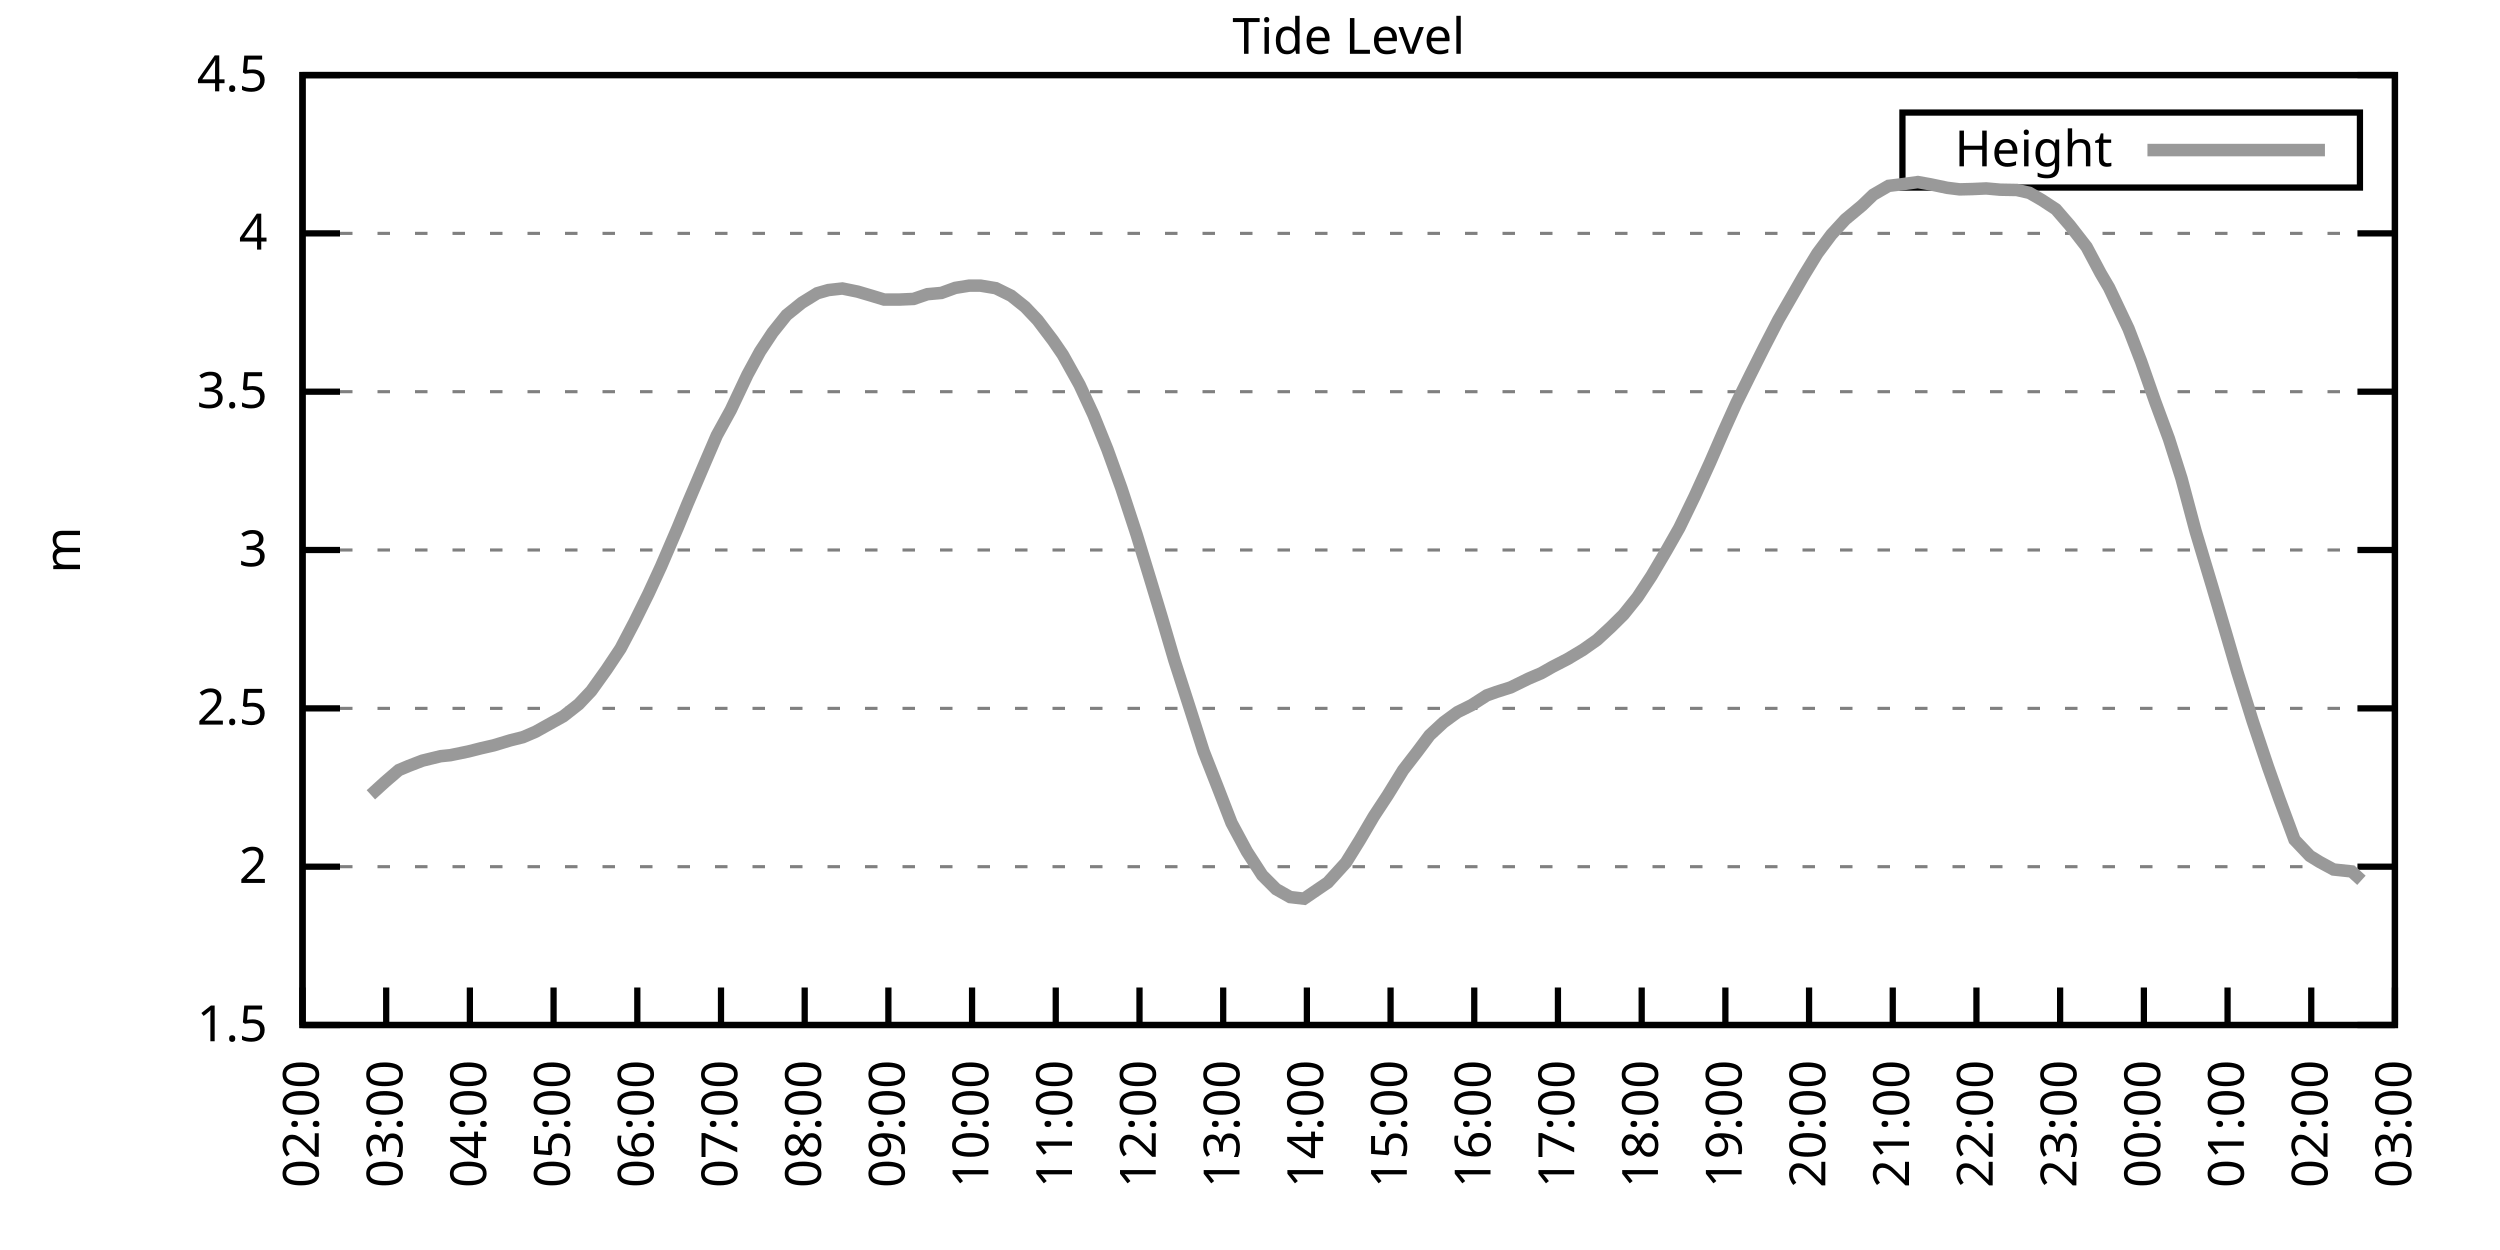
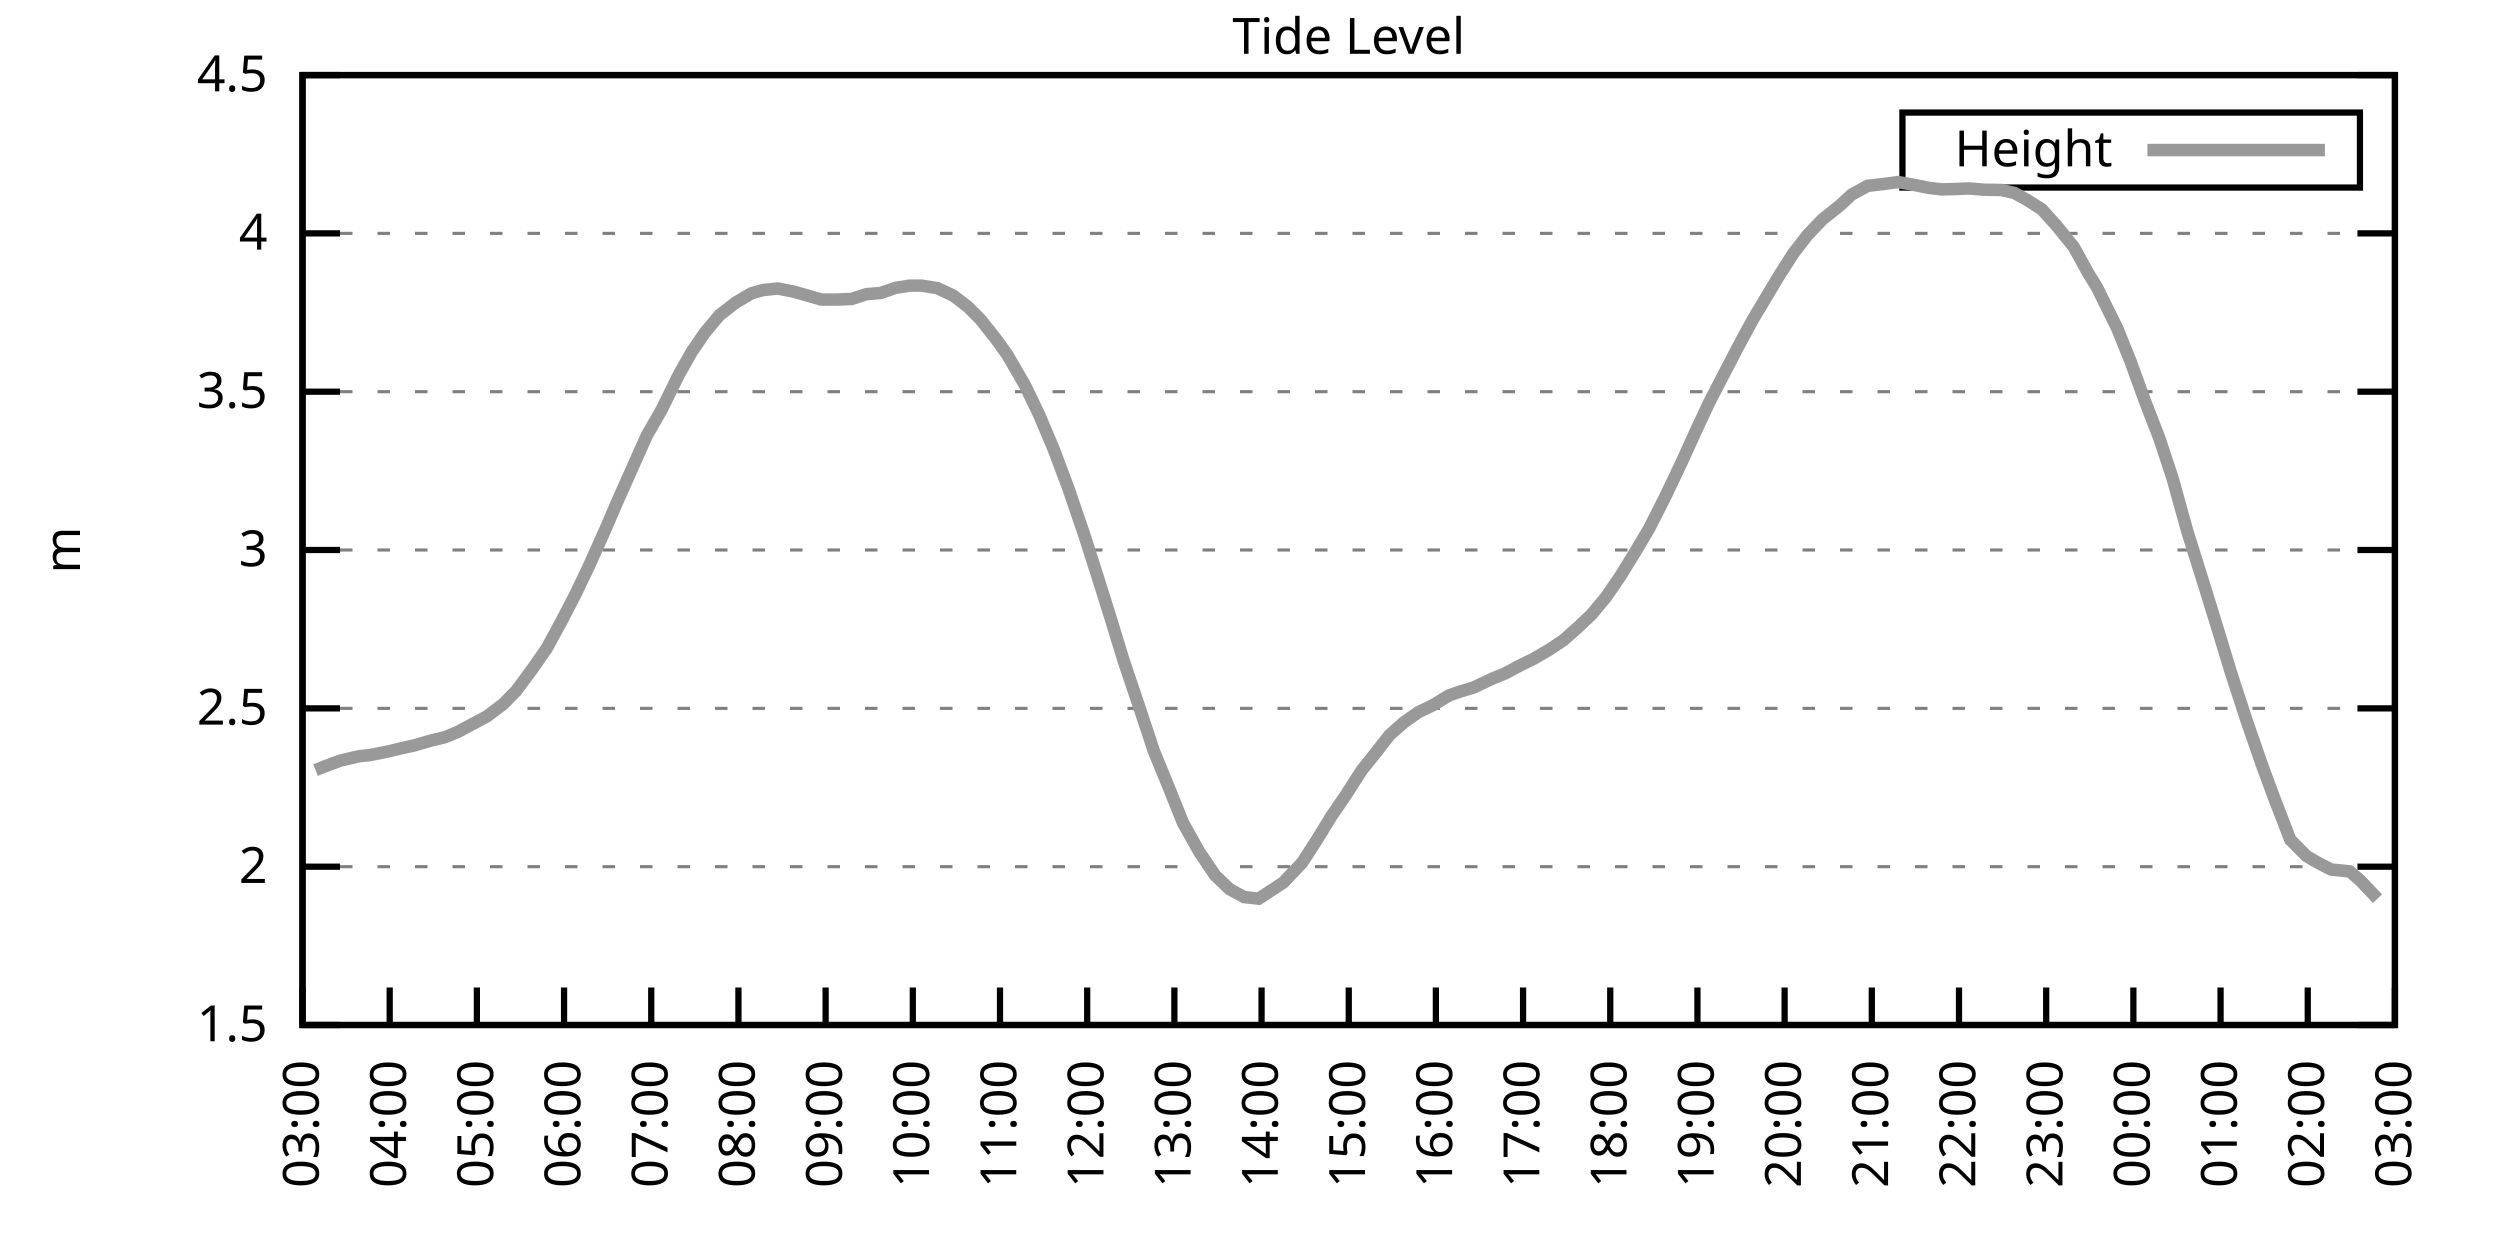
<svg xmlns="http://www.w3.org/2000/svg" xmlns:xlink="http://www.w3.org/1999/xlink" width="400" height="200" viewBox="0 0 400 200">
  <g id="gnuplot_canvas">
    <rect x="0" y="0" width="400" height="200" fill="none" />
    <defs>
      <circle id="gpDot" r="0.5" stroke-width="0.5" stroke="currentColor" />
      <path id="gpPt0" stroke-width="0.333" stroke="currentColor" d="M-1,0 h2 M0,-1 v2" />
      <path id="gpPt1" stroke-width="0.333" stroke="currentColor" d="M-1,-1 L1,1 M1,-1 L-1,1" />
      <path id="gpPt2" stroke-width="0.333" stroke="currentColor" d="M-1,0 L1,0 M0,-1 L0,1 M-1,-1 L1,1 M-1,1 L1,-1" />
      <rect id="gpPt3" stroke-width="0.333" stroke="currentColor" x="-1" y="-1" width="2" height="2" />
      <rect id="gpPt4" stroke-width="0.333" stroke="currentColor" fill="currentColor" x="-1" y="-1" width="2" height="2" />
      <circle id="gpPt5" stroke-width="0.333" stroke="currentColor" cx="0" cy="0" r="1" />
      <use xlink:href="#gpPt5" id="gpPt6" fill="currentColor" stroke="none" />
      <path id="gpPt7" stroke-width="0.333" stroke="currentColor" d="M0,-1.33 L-1.33,0.67 L1.33,0.67 z" />
      <use xlink:href="#gpPt7" id="gpPt8" fill="currentColor" stroke="none" />
      <use xlink:href="#gpPt7" id="gpPt9" stroke="currentColor" transform="rotate(180)" />
      <use xlink:href="#gpPt9" id="gpPt10" fill="currentColor" stroke="none" />
      <use xlink:href="#gpPt3" id="gpPt11" stroke="currentColor" transform="rotate(45)" />
      <use xlink:href="#gpPt11" id="gpPt12" fill="currentColor" stroke="none" />
      <path id="gpPt13" stroke-width="0.333" stroke="currentColor" d="M0,1.330 L1.265,0.411 L0.782,-1.067 L-0.782,-1.076 L-1.265,0.411 z" />
      <use xlink:href="#gpPt13" id="gpPt14" fill="currentColor" stroke="none" />
      <filter id="textbox" filterUnits="objectBoundingBox" x="0" y="0" height="1" width="1">
        <feFlood flood-color="white" flood-opacity="1" result="bgnd" />
        <feComposite in="SourceGraphic" in2="bgnd" operator="atop" />
      </filter>
      <filter id="greybox" filterUnits="objectBoundingBox" x="0" y="0" height="1" width="1">
        <feFlood flood-color="lightgrey" flood-opacity="1" result="grey" />
        <feComposite in="SourceGraphic" in2="grey" operator="atop" />
      </filter>
    </defs>
    <g fill="none" color="white" stroke="currentColor" stroke-width="1.00" stroke-linecap="butt" stroke-linejoin="miter">
</g>
    <g fill="none" color="black" stroke="currentColor" stroke-width="1.00" stroke-linecap="butt" stroke-linejoin="miter">
      <g stroke="none" shape-rendering="crispEdges">
        <polygon fill="rgb(255, 255, 255)" points="48.40,164.00 383.18,164.00 383.18,12.02 48.40,12.02 " />
      </g>
    </g>
    <g fill="none" color="black" stroke="currentColor" stroke-width="1.00" stroke-linecap="butt" stroke-linejoin="miter">
</g>
    <g fill="none" color="black" stroke="black" stroke-width="0.50" stroke-linecap="butt" stroke-linejoin="miter">
</g>
    <g fill="none" color="gray" stroke="currentColor" stroke-width="0.50" stroke-linecap="butt" stroke-linejoin="miter">
      <path stroke="gray" stroke-dasharray="2,4" class="gridline" d="M48.40,164.00 L383.19,164.00  " />
    </g>
    <g fill="none" color="gray" stroke="gray" stroke-width="1.00" stroke-linecap="butt" stroke-linejoin="miter">
</g>
    <g fill="none" color="black" stroke="currentColor" stroke-width="1.00" stroke-linecap="butt" stroke-linejoin="miter">
      <path stroke="black" d="M48.40,164.00 L54.40,164.00 M383.19,164.00 L377.19,164.00  " />
      <g transform="translate(42.80,166.60)" stroke="none" fill="black" font-family="Sans" font-size="8.00" text-anchor="end">
        <text>
          <tspan font-family="Sans"> 1.5</tspan>
        </text>
      </g>
    </g>
    <g fill="none" color="black" stroke="currentColor" stroke-width="1.00" stroke-linecap="butt" stroke-linejoin="miter">
</g>
    <g fill="none" color="black" stroke="black" stroke-width="0.50" stroke-linecap="butt" stroke-linejoin="miter">
</g>
    <g fill="none" color="gray" stroke="currentColor" stroke-width="0.50" stroke-linecap="butt" stroke-linejoin="miter">
      <path stroke="gray" stroke-dasharray="2,4" class="gridline" d="M48.40,138.67 L383.19,138.67  " />
    </g>
    <g fill="none" color="gray" stroke="gray" stroke-width="1.00" stroke-linecap="butt" stroke-linejoin="miter">
</g>
    <g fill="none" color="black" stroke="currentColor" stroke-width="1.00" stroke-linecap="butt" stroke-linejoin="miter">
      <path stroke="black" d="M48.40,138.67 L54.40,138.67 M383.19,138.67 L377.19,138.67  " />
      <g transform="translate(42.80,141.27)" stroke="none" fill="black" font-family="Sans" font-size="8.00" text-anchor="end">
        <text>
          <tspan font-family="Sans"> 2</tspan>
        </text>
      </g>
    </g>
    <g fill="none" color="black" stroke="currentColor" stroke-width="1.00" stroke-linecap="butt" stroke-linejoin="miter">
</g>
    <g fill="none" color="black" stroke="black" stroke-width="0.50" stroke-linecap="butt" stroke-linejoin="miter">
</g>
    <g fill="none" color="gray" stroke="currentColor" stroke-width="0.50" stroke-linecap="butt" stroke-linejoin="miter">
      <path stroke="gray" stroke-dasharray="2,4" class="gridline" d="M48.40,113.34 L383.19,113.34  " />
    </g>
    <g fill="none" color="gray" stroke="gray" stroke-width="1.00" stroke-linecap="butt" stroke-linejoin="miter">
</g>
    <g fill="none" color="black" stroke="currentColor" stroke-width="1.00" stroke-linecap="butt" stroke-linejoin="miter">
      <path stroke="black" d="M48.40,113.34 L54.40,113.34 M383.19,113.34 L377.19,113.34  " />
      <g transform="translate(42.80,115.94)" stroke="none" fill="black" font-family="Sans" font-size="8.00" text-anchor="end">
        <text>
          <tspan font-family="Sans"> 2.5</tspan>
        </text>
      </g>
    </g>
    <g fill="none" color="black" stroke="currentColor" stroke-width="1.00" stroke-linecap="butt" stroke-linejoin="miter">
</g>
    <g fill="none" color="black" stroke="black" stroke-width="0.50" stroke-linecap="butt" stroke-linejoin="miter">
</g>
    <g fill="none" color="gray" stroke="currentColor" stroke-width="0.50" stroke-linecap="butt" stroke-linejoin="miter">
      <path stroke="gray" stroke-dasharray="2,4" class="gridline" d="M48.40,88.00 L383.19,88.00  " />
    </g>
    <g fill="none" color="gray" stroke="gray" stroke-width="1.00" stroke-linecap="butt" stroke-linejoin="miter">
</g>
    <g fill="none" color="black" stroke="currentColor" stroke-width="1.00" stroke-linecap="butt" stroke-linejoin="miter">
      <path stroke="black" d="M48.40,88.00 L54.40,88.00 M383.19,88.00 L377.19,88.00  " />
      <g transform="translate(42.80,90.60)" stroke="none" fill="black" font-family="Sans" font-size="8.00" text-anchor="end">
        <text>
          <tspan font-family="Sans"> 3</tspan>
        </text>
      </g>
    </g>
    <g fill="none" color="black" stroke="currentColor" stroke-width="1.00" stroke-linecap="butt" stroke-linejoin="miter">
</g>
    <g fill="none" color="black" stroke="black" stroke-width="0.50" stroke-linecap="butt" stroke-linejoin="miter">
</g>
    <g fill="none" color="gray" stroke="currentColor" stroke-width="0.50" stroke-linecap="butt" stroke-linejoin="miter">
      <path stroke="gray" stroke-dasharray="2,4" class="gridline" d="M48.40,62.67 L383.19,62.67  " />
    </g>
    <g fill="none" color="gray" stroke="gray" stroke-width="1.00" stroke-linecap="butt" stroke-linejoin="miter">
</g>
    <g fill="none" color="black" stroke="currentColor" stroke-width="1.00" stroke-linecap="butt" stroke-linejoin="miter">
      <path stroke="black" d="M48.40,62.67 L54.40,62.67 M383.19,62.67 L377.19,62.67  " />
      <g transform="translate(42.80,65.27)" stroke="none" fill="black" font-family="Sans" font-size="8.00" text-anchor="end">
        <text>
          <tspan font-family="Sans"> 3.5</tspan>
        </text>
      </g>
    </g>
    <g fill="none" color="black" stroke="currentColor" stroke-width="1.00" stroke-linecap="butt" stroke-linejoin="miter">
</g>
    <g fill="none" color="black" stroke="black" stroke-width="0.50" stroke-linecap="butt" stroke-linejoin="miter">
</g>
    <g fill="none" color="gray" stroke="currentColor" stroke-width="0.50" stroke-linecap="butt" stroke-linejoin="miter">
      <path stroke="gray" stroke-dasharray="2,4" class="gridline" d="M48.40,37.34 L383.19,37.34  " />
    </g>
    <g fill="none" color="gray" stroke="gray" stroke-width="1.00" stroke-linecap="butt" stroke-linejoin="miter">
</g>
    <g fill="none" color="black" stroke="currentColor" stroke-width="1.00" stroke-linecap="butt" stroke-linejoin="miter">
      <path stroke="black" d="M48.40,37.34 L54.40,37.34 M383.19,37.34 L377.19,37.34  " />
      <g transform="translate(42.80,39.94)" stroke="none" fill="black" font-family="Sans" font-size="8.00" text-anchor="end">
        <text>
          <tspan font-family="Sans"> 4</tspan>
        </text>
      </g>
    </g>
    <g fill="none" color="black" stroke="currentColor" stroke-width="1.00" stroke-linecap="butt" stroke-linejoin="miter">
</g>
    <g fill="none" color="black" stroke="black" stroke-width="0.50" stroke-linecap="butt" stroke-linejoin="miter">
</g>
    <g fill="none" color="gray" stroke="currentColor" stroke-width="0.50" stroke-linecap="butt" stroke-linejoin="miter">
      <path stroke="gray" stroke-dasharray="2,4" class="gridline" d="M48.40,12.01 L383.19,12.01  " />
    </g>
    <g fill="none" color="gray" stroke="gray" stroke-width="1.00" stroke-linecap="butt" stroke-linejoin="miter">
</g>
    <g fill="none" color="black" stroke="currentColor" stroke-width="1.00" stroke-linecap="butt" stroke-linejoin="miter">
      <path stroke="black" d="M48.40,12.01 L54.40,12.01 M383.19,12.01 L377.19,12.01  " />
      <g transform="translate(42.80,14.61)" stroke="none" fill="black" font-family="Sans" font-size="8.00" text-anchor="end">
        <text>
          <tspan font-family="Sans"> 4.5</tspan>
        </text>
      </g>
    </g>
    <g fill="none" color="black" stroke="currentColor" stroke-width="1.00" stroke-linecap="butt" stroke-linejoin="miter">
      <path stroke="black" d="M48.40,164.00 L48.40,158.00  " />
      <g transform="translate(51.00,169.60) rotate(270.00)" stroke="none" fill="black" font-family="Sans" font-size="8.00" text-anchor="end">
        <text>
-           <tspan font-family="Sans">02:00</tspan>
-         </text>
-       </g>
-     </g>
-     <g fill="none" color="black" stroke="currentColor" stroke-width="1.00" stroke-linecap="butt" stroke-linejoin="miter">
-       <path stroke="black" d="M61.79,164.00 L61.79,158.00  " />
-       <g transform="translate(64.39,169.60) rotate(270.00)" stroke="none" fill="black" font-family="Sans" font-size="8.00" text-anchor="end">
-         <text>
          <tspan font-family="Sans">03:00</tspan>
        </text>
      </g>
    </g>
    <g fill="none" color="black" stroke="currentColor" stroke-width="1.00" stroke-linecap="butt" stroke-linejoin="miter">
-       <path stroke="black" d="M75.18,164.00 L75.18,158.00  " />
-       <g transform="translate(77.78,169.60) rotate(270.00)" stroke="none" fill="black" font-family="Sans" font-size="8.00" text-anchor="end">
+       <path stroke="black" d="M62.35,164.00 L62.35,158.00  " />
+       <g transform="translate(64.95,169.60) rotate(270.00)" stroke="none" fill="black" font-family="Sans" font-size="8.00" text-anchor="end">
        <text>
          <tspan font-family="Sans">04:00</tspan>
        </text>
      </g>
    </g>
    <g fill="none" color="black" stroke="currentColor" stroke-width="1.00" stroke-linecap="butt" stroke-linejoin="miter">
-       <path stroke="black" d="M88.57,164.00 L88.57,158.00  " />
-       <g transform="translate(91.17,169.60) rotate(270.00)" stroke="none" fill="black" font-family="Sans" font-size="8.00" text-anchor="end">
+       <path stroke="black" d="M76.30,164.00 L76.30,158.00  " />
+       <g transform="translate(78.90,169.60) rotate(270.00)" stroke="none" fill="black" font-family="Sans" font-size="8.00" text-anchor="end">
        <text>
          <tspan font-family="Sans">05:00</tspan>
        </text>
      </g>
    </g>
    <g fill="none" color="black" stroke="currentColor" stroke-width="1.00" stroke-linecap="butt" stroke-linejoin="miter">
-       <path stroke="black" d="M101.97,164.00 L101.97,158.00  " />
-       <g transform="translate(104.57,169.60) rotate(270.00)" stroke="none" fill="black" font-family="Sans" font-size="8.00" text-anchor="end">
+       <path stroke="black" d="M90.25,164.00 L90.25,158.00  " />
+       <g transform="translate(92.85,169.60) rotate(270.00)" stroke="none" fill="black" font-family="Sans" font-size="8.00" text-anchor="end">
        <text>
          <tspan font-family="Sans">06:00</tspan>
        </text>
      </g>
    </g>
    <g fill="none" color="black" stroke="currentColor" stroke-width="1.00" stroke-linecap="butt" stroke-linejoin="miter">
-       <path stroke="black" d="M115.36,164.00 L115.36,158.00  " />
-       <g transform="translate(117.96,169.60) rotate(270.00)" stroke="none" fill="black" font-family="Sans" font-size="8.00" text-anchor="end">
+       <path stroke="black" d="M104.20,164.00 L104.20,158.00  " />
+       <g transform="translate(106.80,169.60) rotate(270.00)" stroke="none" fill="black" font-family="Sans" font-size="8.00" text-anchor="end">
        <text>
          <tspan font-family="Sans">07:00</tspan>
        </text>
      </g>
    </g>
    <g fill="none" color="black" stroke="currentColor" stroke-width="1.00" stroke-linecap="butt" stroke-linejoin="miter">
-       <path stroke="black" d="M128.75,164.00 L128.75,158.00  " />
-       <g transform="translate(131.35,169.60) rotate(270.00)" stroke="none" fill="black" font-family="Sans" font-size="8.00" text-anchor="end">
+       <path stroke="black" d="M118.15,164.00 L118.15,158.00  " />
+       <g transform="translate(120.75,169.60) rotate(270.00)" stroke="none" fill="black" font-family="Sans" font-size="8.00" text-anchor="end">
        <text>
          <tspan font-family="Sans">08:00</tspan>
        </text>
      </g>
    </g>
    <g fill="none" color="black" stroke="currentColor" stroke-width="1.00" stroke-linecap="butt" stroke-linejoin="miter">
-       <path stroke="black" d="M142.14,164.00 L142.14,158.00  " />
-       <g transform="translate(144.74,169.60) rotate(270.00)" stroke="none" fill="black" font-family="Sans" font-size="8.00" text-anchor="end">
+       <path stroke="black" d="M132.10,164.00 L132.10,158.00  " />
+       <g transform="translate(134.70,169.60) rotate(270.00)" stroke="none" fill="black" font-family="Sans" font-size="8.00" text-anchor="end">
        <text>
          <tspan font-family="Sans">09:00</tspan>
        </text>
      </g>
    </g>
    <g fill="none" color="black" stroke="currentColor" stroke-width="1.00" stroke-linecap="butt" stroke-linejoin="miter">
-       <path stroke="black" d="M155.53,164.00 L155.53,158.00  " />
-       <g transform="translate(158.13,169.60) rotate(270.00)" stroke="none" fill="black" font-family="Sans" font-size="8.00" text-anchor="end">
+       <path stroke="black" d="M146.05,164.00 L146.05,158.00  " />
+       <g transform="translate(148.65,169.60) rotate(270.00)" stroke="none" fill="black" font-family="Sans" font-size="8.00" text-anchor="end">
        <text>
          <tspan font-family="Sans">10:00</tspan>
        </text>
      </g>
    </g>
    <g fill="none" color="black" stroke="currentColor" stroke-width="1.00" stroke-linecap="butt" stroke-linejoin="miter">
-       <path stroke="black" d="M168.92,164.00 L168.92,158.00  " />
-       <g transform="translate(171.52,169.60) rotate(270.00)" stroke="none" fill="black" font-family="Sans" font-size="8.00" text-anchor="end">
+       <path stroke="black" d="M160.00,164.00 L160.00,158.00  " />
+       <g transform="translate(162.60,169.60) rotate(270.00)" stroke="none" fill="black" font-family="Sans" font-size="8.00" text-anchor="end">
        <text>
          <tspan font-family="Sans">11:00</tspan>
        </text>
      </g>
    </g>
    <g fill="none" color="black" stroke="currentColor" stroke-width="1.00" stroke-linecap="butt" stroke-linejoin="miter">
-       <path stroke="black" d="M182.32,164.00 L182.32,158.00  " />
-       <g transform="translate(184.92,169.60) rotate(270.00)" stroke="none" fill="black" font-family="Sans" font-size="8.00" text-anchor="end">
+       <path stroke="black" d="M173.95,164.00 L173.95,158.00  " />
+       <g transform="translate(176.55,169.60) rotate(270.00)" stroke="none" fill="black" font-family="Sans" font-size="8.00" text-anchor="end">
        <text>
          <tspan font-family="Sans">12:00</tspan>
        </text>
      </g>
    </g>
    <g fill="none" color="black" stroke="currentColor" stroke-width="1.00" stroke-linecap="butt" stroke-linejoin="miter">
-       <path stroke="black" d="M195.71,164.00 L195.71,158.00  " />
-       <g transform="translate(198.31,169.60) rotate(270.00)" stroke="none" fill="black" font-family="Sans" font-size="8.00" text-anchor="end">
+       <path stroke="black" d="M187.90,164.00 L187.90,158.00  " />
+       <g transform="translate(190.50,169.60) rotate(270.00)" stroke="none" fill="black" font-family="Sans" font-size="8.00" text-anchor="end">
        <text>
          <tspan font-family="Sans">13:00</tspan>
        </text>
      </g>
    </g>
    <g fill="none" color="black" stroke="currentColor" stroke-width="1.00" stroke-linecap="butt" stroke-linejoin="miter">
-       <path stroke="black" d="M209.10,164.00 L209.10,158.00  " />
-       <g transform="translate(211.70,169.60) rotate(270.00)" stroke="none" fill="black" font-family="Sans" font-size="8.00" text-anchor="end">
+       <path stroke="black" d="M201.85,164.00 L201.85,158.00  " />
+       <g transform="translate(204.45,169.60) rotate(270.00)" stroke="none" fill="black" font-family="Sans" font-size="8.00" text-anchor="end">
        <text>
          <tspan font-family="Sans">14:00</tspan>
        </text>
      </g>
    </g>
    <g fill="none" color="black" stroke="currentColor" stroke-width="1.00" stroke-linecap="butt" stroke-linejoin="miter">
-       <path stroke="black" d="M222.49,164.00 L222.49,158.00  " />
-       <g transform="translate(225.09,169.60) rotate(270.00)" stroke="none" fill="black" font-family="Sans" font-size="8.00" text-anchor="end">
+       <path stroke="black" d="M215.80,164.00 L215.80,158.00  " />
+       <g transform="translate(218.40,169.60) rotate(270.00)" stroke="none" fill="black" font-family="Sans" font-size="8.00" text-anchor="end">
        <text>
          <tspan font-family="Sans">15:00</tspan>
        </text>
      </g>
    </g>
    <g fill="none" color="black" stroke="currentColor" stroke-width="1.00" stroke-linecap="butt" stroke-linejoin="miter">
-       <path stroke="black" d="M235.88,164.00 L235.88,158.00  " />
-       <g transform="translate(238.48,169.60) rotate(270.00)" stroke="none" fill="black" font-family="Sans" font-size="8.00" text-anchor="end">
+       <path stroke="black" d="M229.74,164.00 L229.74,158.00  " />
+       <g transform="translate(232.34,169.60) rotate(270.00)" stroke="none" fill="black" font-family="Sans" font-size="8.00" text-anchor="end">
        <text>
          <tspan font-family="Sans">16:00</tspan>
        </text>
      </g>
    </g>
    <g fill="none" color="black" stroke="currentColor" stroke-width="1.00" stroke-linecap="butt" stroke-linejoin="miter">
-       <path stroke="black" d="M249.27,164.00 L249.27,158.00  " />
-       <g transform="translate(251.87,169.60) rotate(270.00)" stroke="none" fill="black" font-family="Sans" font-size="8.00" text-anchor="end">
+       <path stroke="black" d="M243.69,164.00 L243.69,158.00  " />
+       <g transform="translate(246.29,169.60) rotate(270.00)" stroke="none" fill="black" font-family="Sans" font-size="8.00" text-anchor="end">
        <text>
          <tspan font-family="Sans">17:00</tspan>
        </text>
      </g>
    </g>
    <g fill="none" color="black" stroke="currentColor" stroke-width="1.00" stroke-linecap="butt" stroke-linejoin="miter">
-       <path stroke="black" d="M262.67,164.00 L262.67,158.00  " />
-       <g transform="translate(265.27,169.60) rotate(270.00)" stroke="none" fill="black" font-family="Sans" font-size="8.00" text-anchor="end">
+       <path stroke="black" d="M257.64,164.00 L257.64,158.00  " />
+       <g transform="translate(260.24,169.60) rotate(270.00)" stroke="none" fill="black" font-family="Sans" font-size="8.00" text-anchor="end">
        <text>
          <tspan font-family="Sans">18:00</tspan>
        </text>
      </g>
    </g>
    <g fill="none" color="black" stroke="currentColor" stroke-width="1.00" stroke-linecap="butt" stroke-linejoin="miter">
-       <path stroke="black" d="M276.06,164.00 L276.06,158.00  " />
-       <g transform="translate(278.66,169.60) rotate(270.00)" stroke="none" fill="black" font-family="Sans" font-size="8.00" text-anchor="end">
+       <path stroke="black" d="M271.59,164.00 L271.59,158.00  " />
+       <g transform="translate(274.19,169.60) rotate(270.00)" stroke="none" fill="black" font-family="Sans" font-size="8.00" text-anchor="end">
        <text>
          <tspan font-family="Sans">19:00</tspan>
        </text>
      </g>
    </g>
    <g fill="none" color="black" stroke="currentColor" stroke-width="1.00" stroke-linecap="butt" stroke-linejoin="miter">
-       <path stroke="black" d="M289.45,164.00 L289.45,158.00  " />
-       <g transform="translate(292.05,169.60) rotate(270.00)" stroke="none" fill="black" font-family="Sans" font-size="8.00" text-anchor="end">
+       <path stroke="black" d="M285.54,164.00 L285.54,158.00  " />
+       <g transform="translate(288.14,169.60) rotate(270.00)" stroke="none" fill="black" font-family="Sans" font-size="8.00" text-anchor="end">
        <text>
          <tspan font-family="Sans">20:00</tspan>
        </text>
      </g>
    </g>
    <g fill="none" color="black" stroke="currentColor" stroke-width="1.00" stroke-linecap="butt" stroke-linejoin="miter">
-       <path stroke="black" d="M302.84,164.00 L302.84,158.00  " />
-       <g transform="translate(305.44,169.60) rotate(270.00)" stroke="none" fill="black" font-family="Sans" font-size="8.00" text-anchor="end">
+       <path stroke="black" d="M299.49,164.00 L299.49,158.00  " />
+       <g transform="translate(302.09,169.60) rotate(270.00)" stroke="none" fill="black" font-family="Sans" font-size="8.00" text-anchor="end">
        <text>
          <tspan font-family="Sans">21:00</tspan>
        </text>
      </g>
    </g>
    <g fill="none" color="black" stroke="currentColor" stroke-width="1.00" stroke-linecap="butt" stroke-linejoin="miter">
-       <path stroke="black" d="M316.23,164.00 L316.23,158.00  " />
-       <g transform="translate(318.83,169.60) rotate(270.00)" stroke="none" fill="black" font-family="Sans" font-size="8.00" text-anchor="end">
+       <path stroke="black" d="M313.44,164.00 L313.44,158.00  " />
+       <g transform="translate(316.04,169.60) rotate(270.00)" stroke="none" fill="black" font-family="Sans" font-size="8.00" text-anchor="end">
        <text>
          <tspan font-family="Sans">22:00</tspan>
        </text>
      </g>
    </g>
    <g fill="none" color="black" stroke="currentColor" stroke-width="1.00" stroke-linecap="butt" stroke-linejoin="miter">
-       <path stroke="black" d="M329.62,164.00 L329.62,158.00  " />
-       <g transform="translate(332.22,169.60) rotate(270.00)" stroke="none" fill="black" font-family="Sans" font-size="8.00" text-anchor="end">
+       <path stroke="black" d="M327.39,164.00 L327.39,158.00  " />
+       <g transform="translate(329.99,169.60) rotate(270.00)" stroke="none" fill="black" font-family="Sans" font-size="8.00" text-anchor="end">
        <text>
          <tspan font-family="Sans">23:00</tspan>
        </text>
      </g>
    </g>
    <g fill="none" color="black" stroke="currentColor" stroke-width="1.00" stroke-linecap="butt" stroke-linejoin="miter">
-       <path stroke="black" d="M343.02,164.00 L343.02,158.00  " />
-       <g transform="translate(345.62,169.60) rotate(270.00)" stroke="none" fill="black" font-family="Sans" font-size="8.00" text-anchor="end">
+       <path stroke="black" d="M341.34,164.00 L341.34,158.00  " />
+       <g transform="translate(343.94,169.60) rotate(270.00)" stroke="none" fill="black" font-family="Sans" font-size="8.00" text-anchor="end">
        <text>
          <tspan font-family="Sans">00:00</tspan>
        </text>
      </g>
    </g>
    <g fill="none" color="black" stroke="currentColor" stroke-width="1.00" stroke-linecap="butt" stroke-linejoin="miter">
-       <path stroke="black" d="M356.41,164.00 L356.41,158.00  " />
-       <g transform="translate(359.01,169.60) rotate(270.00)" stroke="none" fill="black" font-family="Sans" font-size="8.00" text-anchor="end">
+       <path stroke="black" d="M355.29,164.00 L355.29,158.00  " />
+       <g transform="translate(357.89,169.60) rotate(270.00)" stroke="none" fill="black" font-family="Sans" font-size="8.00" text-anchor="end">
        <text>
          <tspan font-family="Sans">01:00</tspan>
        </text>
      </g>
    </g>
    <g fill="none" color="black" stroke="currentColor" stroke-width="1.00" stroke-linecap="butt" stroke-linejoin="miter">
-       <path stroke="black" d="M369.80,164.00 L369.80,158.00  " />
-       <g transform="translate(372.40,169.60) rotate(270.00)" stroke="none" fill="black" font-family="Sans" font-size="8.00" text-anchor="end">
+       <path stroke="black" d="M369.24,164.00 L369.24,158.00  " />
+       <g transform="translate(371.84,169.60) rotate(270.00)" stroke="none" fill="black" font-family="Sans" font-size="8.00" text-anchor="end">
        <text>
          <tspan font-family="Sans">02:00</tspan>
        </text>
      </g>
    </g>
    <g fill="none" color="black" stroke="currentColor" stroke-width="1.00" stroke-linecap="butt" stroke-linejoin="miter">
      <path stroke="black" d="M383.19,164.00 L383.19,158.00  " />
      <g transform="translate(385.79,169.60) rotate(270.00)" stroke="none" fill="black" font-family="Sans" font-size="8.00" text-anchor="end">
        <text>
          <tspan font-family="Sans">03:00</tspan>
        </text>
      </g>
    </g>
    <g fill="none" color="black" stroke="currentColor" stroke-width="1.00" stroke-linecap="butt" stroke-linejoin="miter">
</g>
    <g fill="none" color="black" stroke="currentColor" stroke-width="1.00" stroke-linecap="butt" stroke-linejoin="miter">
      <path stroke="black" d="M48.40,12.01 L48.40,164.00 L383.19,164.00 L383.19,12.01 L48.40,12.01 Z  " />
    </g>
    <g fill="none" color="black" stroke="currentColor" stroke-width="1.00" stroke-linecap="butt" stroke-linejoin="miter">
</g>
    <g fill="none" color="black" stroke="currentColor" stroke-width="1.00" stroke-linecap="butt" stroke-linejoin="miter">
      <path stroke="black" d="M304.39,30.01 L304.39,18.01 L377.59,18.01 L377.59,30.01 L304.39,30.01 Z  " />
    </g>
    <g id="Tide_level_plot_1">
      <g fill="none" color="white" stroke="black" stroke-width="2.00" stroke-linecap="butt" stroke-linejoin="miter">
</g>
      <g fill="none" color="black" stroke="currentColor" stroke-width="2.00" stroke-linecap="butt" stroke-linejoin="miter">
        <g transform="translate(337.99,26.61)" stroke="none" fill="black" font-family="Sans" font-size="8.00" text-anchor="end">
          <text>
            <tspan font-family="Sans">Height</tspan>
          </text>
        </g>
      </g>
      <g fill="none" color="black" stroke="currentColor" stroke-width="2.00" stroke-linecap="butt" stroke-linejoin="miter">
-         <path stroke="rgb(153, 153, 153)" d="M343.59,24.01 L371.99,24.01 M59.34,127.17 L61.57,125.14 L63.80,123.22 L65.36,122.56 L67.59,121.70 L70.50,120.99   L72.06,120.83 L74.96,120.23 L76.97,119.72 L78.98,119.26 L81.66,118.45 L83.66,117.95 L85.67,117.09 L90.14,114.60   L92.59,112.68 L94.60,110.55 L97.06,107.11 L99.29,103.76 L101.52,99.51 L103.75,95.00 L105.76,90.64 L108.44,84.41   L110.00,80.61 L112.90,73.82 L114.69,69.66 L116.92,65.61 L119.60,59.94 L121.61,56.24 L123.62,53.20 L125.85,50.41   L128.30,48.44 L130.76,46.92 L132.54,46.41 L134.78,46.16 L137.23,46.66 L139.46,47.32 L141.47,47.93 L143.93,47.93   L146.16,47.83 L148.39,47.07 L150.62,46.87 L152.85,46.06 L155.09,45.70 L156.87,45.70 L159.33,46.11 L161.78,47.32   L164.01,49.10 L166.02,51.22 L168.48,54.47 L170.04,56.75 L172.72,61.56 L174.95,66.37 L177.18,71.89 L179.41,78.07   L181.87,85.57 L184.10,92.87 L185.89,98.80 L187.90,105.64 L190.35,113.24 L192.58,120.23 L194.81,125.90 L197.05,131.68   L199.50,136.24 L201.96,140.04 L204.19,142.27 L206.42,143.53 L208.65,143.79 L210.88,142.27 L212.45,141.20 L215.35,138.01   L217.58,134.41 L219.81,130.61 L222.04,127.22 L224.50,123.22 L226.73,120.33 L228.74,117.64 L230.97,115.57 L233.20,113.94   L235.44,112.83 L237.89,111.26 L239.45,110.70 L241.69,109.99 L244.59,108.57 L246.60,107.71 L248.38,106.70 L250.84,105.43   L253.29,103.96 L255.52,102.39 L257.76,100.32 L259.76,98.34 L262.00,95.55 L264.23,92.16 L266.68,88.00 L268.69,84.46   L271.15,79.39 L273.60,74.02 L275.83,68.90 L277.84,64.45 L280.07,59.94 L282.31,55.48 L284.54,51.17 L286.55,47.68   L288.56,44.18 L290.79,40.53 L293.02,37.54 L295.25,35.11 L297.93,32.88 L299.72,31.16 L302.17,29.74 L304.63,29.44   L306.86,29.13 L308.87,29.49 L311.54,30.05 L313.55,30.30 L315.56,30.25 L317.79,30.15 L320.03,30.35 L322.70,30.40   L324.71,30.86 L326.72,32.02 L328.95,33.49 L331.19,36.08 L333.86,39.52 L336.10,43.73 L337.44,46.01 L340.56,52.59   L342.57,57.81 L344.80,64.19 L347.03,70.22 L349.04,76.56 L351.27,84.91 L353.95,93.83 L356.18,101.38 L357.97,107.51   L360.42,115.36 L362.88,122.71 L364.66,127.73 L367.12,134.36 L369.58,136.95 L371.14,137.91 L373.37,139.12 L376.27,139.43   L377.83,140.85  " />
+         <path stroke="rgb(153, 153, 153)" d="M343.59,24.01 L371.99,24.01 M50.49,123.22 L52.12,122.56 L54.44,121.70 L57.47,120.99 L59.09,120.83 L62.12,120.23   L64.21,119.72 L66.30,119.26 L69.09,118.45 L71.18,117.95 L73.28,117.09 L77.93,114.60 L80.48,112.68 L82.58,110.55   L85.13,107.11 L87.46,103.76 L89.78,99.51 L92.11,95.00 L94.20,90.64 L96.99,84.41 L98.62,80.61 L101.64,73.82   L103.50,69.66 L105.83,65.61 L108.62,59.94 L110.71,56.24 L112.80,53.20 L115.13,50.41 L117.68,48.44 L120.24,46.92   L122.10,46.41 L124.43,46.16 L126.98,46.66 L129.31,47.32 L131.40,47.93 L133.96,47.93 L136.28,47.83 L138.61,47.07   L140.93,46.87 L143.26,46.06 L145.58,45.70 L147.44,45.70 L150.00,46.11 L152.56,47.32 L154.88,49.10 L156.97,51.22   L159.53,54.47 L161.16,56.75 L163.95,61.56 L166.27,66.37 L168.60,71.89 L170.92,78.07 L173.48,85.57 L175.81,92.87   L177.67,98.80 L179.76,105.64 L182.32,113.24 L184.64,120.23 L186.97,125.90 L189.29,131.68 L191.85,136.24 L194.41,140.04   L196.73,142.27 L199.06,143.53 L201.38,143.79 L203.71,142.27 L205.33,141.20 L208.36,138.01 L210.68,134.41 L213.01,130.61   L215.33,127.22 L217.89,123.22 L220.21,120.33 L222.30,117.64 L224.63,115.57 L226.95,113.94 L229.28,112.83 L231.84,111.26   L233.46,110.70 L235.79,109.99 L238.81,108.57 L240.90,107.71 L242.76,106.70 L245.32,105.43 L247.88,103.96 L250.20,102.39   L252.53,100.32 L254.62,98.34 L256.95,95.55 L259.27,92.16 L261.83,88.00 L263.92,84.46 L266.48,79.39 L269.04,74.02   L271.36,68.90 L273.45,64.45 L275.78,59.94 L278.10,55.48 L280.43,51.17 L282.52,47.68 L284.61,44.18 L286.94,40.53   L289.26,37.54 L291.59,35.11 L294.38,32.88 L296.24,31.16 L298.80,29.74 L301.35,29.44 L303.68,29.13 L305.77,29.49   L308.56,30.05 L310.65,30.30 L312.74,30.25 L315.07,30.15 L317.39,30.35 L320.18,30.40 L322.28,30.86 L324.37,32.02   L326.69,33.49 L329.02,36.08 L331.81,39.52 L334.13,43.73 L335.53,46.01 L338.78,52.59 L340.88,57.81 L343.20,64.19   L345.53,70.22 L347.62,76.56 L349.94,84.91 L352.73,93.83 L355.06,101.38 L356.92,107.51 L359.48,115.36 L362.03,122.71   L363.89,127.73 L366.45,134.36 L369.01,136.95 L370.64,137.91 L372.96,139.12 L375.98,139.43 L377.61,140.85 L380.40,143.79    " />
      </g>
    </g>
    <g fill="none" color="black" stroke="currentColor" stroke-width="2.00" stroke-linecap="butt" stroke-linejoin="miter">
</g>
    <g fill="none" color="black" stroke="black" stroke-width="1.00" stroke-linecap="butt" stroke-linejoin="miter">
</g>
    <g fill="none" color="black" stroke="currentColor" stroke-width="1.00" stroke-linecap="butt" stroke-linejoin="miter">
      <path stroke="black" d="M48.40,12.01 L48.40,164.00 L383.19,164.00 L383.19,12.01 L48.40,12.01 Z  " />
      <g transform="translate(12.80,88.01) rotate(270.00)" stroke="none" fill="black" font-family="Sans" font-size="8.00" text-anchor="middle">
        <text>
          <tspan font-family="Sans">m</tspan>
        </text>
      </g>
    </g>
    <g fill="none" color="black" stroke="currentColor" stroke-width="1.00" stroke-linecap="butt" stroke-linejoin="miter">
</g>
    <g fill="none" color="black" stroke="currentColor" stroke-width="1.00" stroke-linecap="butt" stroke-linejoin="miter">
      <g transform="translate(215.79,8.61)" stroke="none" fill="black" font-family="Sans" font-size="8.00" text-anchor="middle">
        <text>
          <tspan font-family="Sans">Tide Level</tspan>
        </text>
      </g>
    </g>
    <g fill="none" color="black" stroke="currentColor" stroke-width="1.00" stroke-linecap="butt" stroke-linejoin="miter">
</g>
  </g>
</svg>
